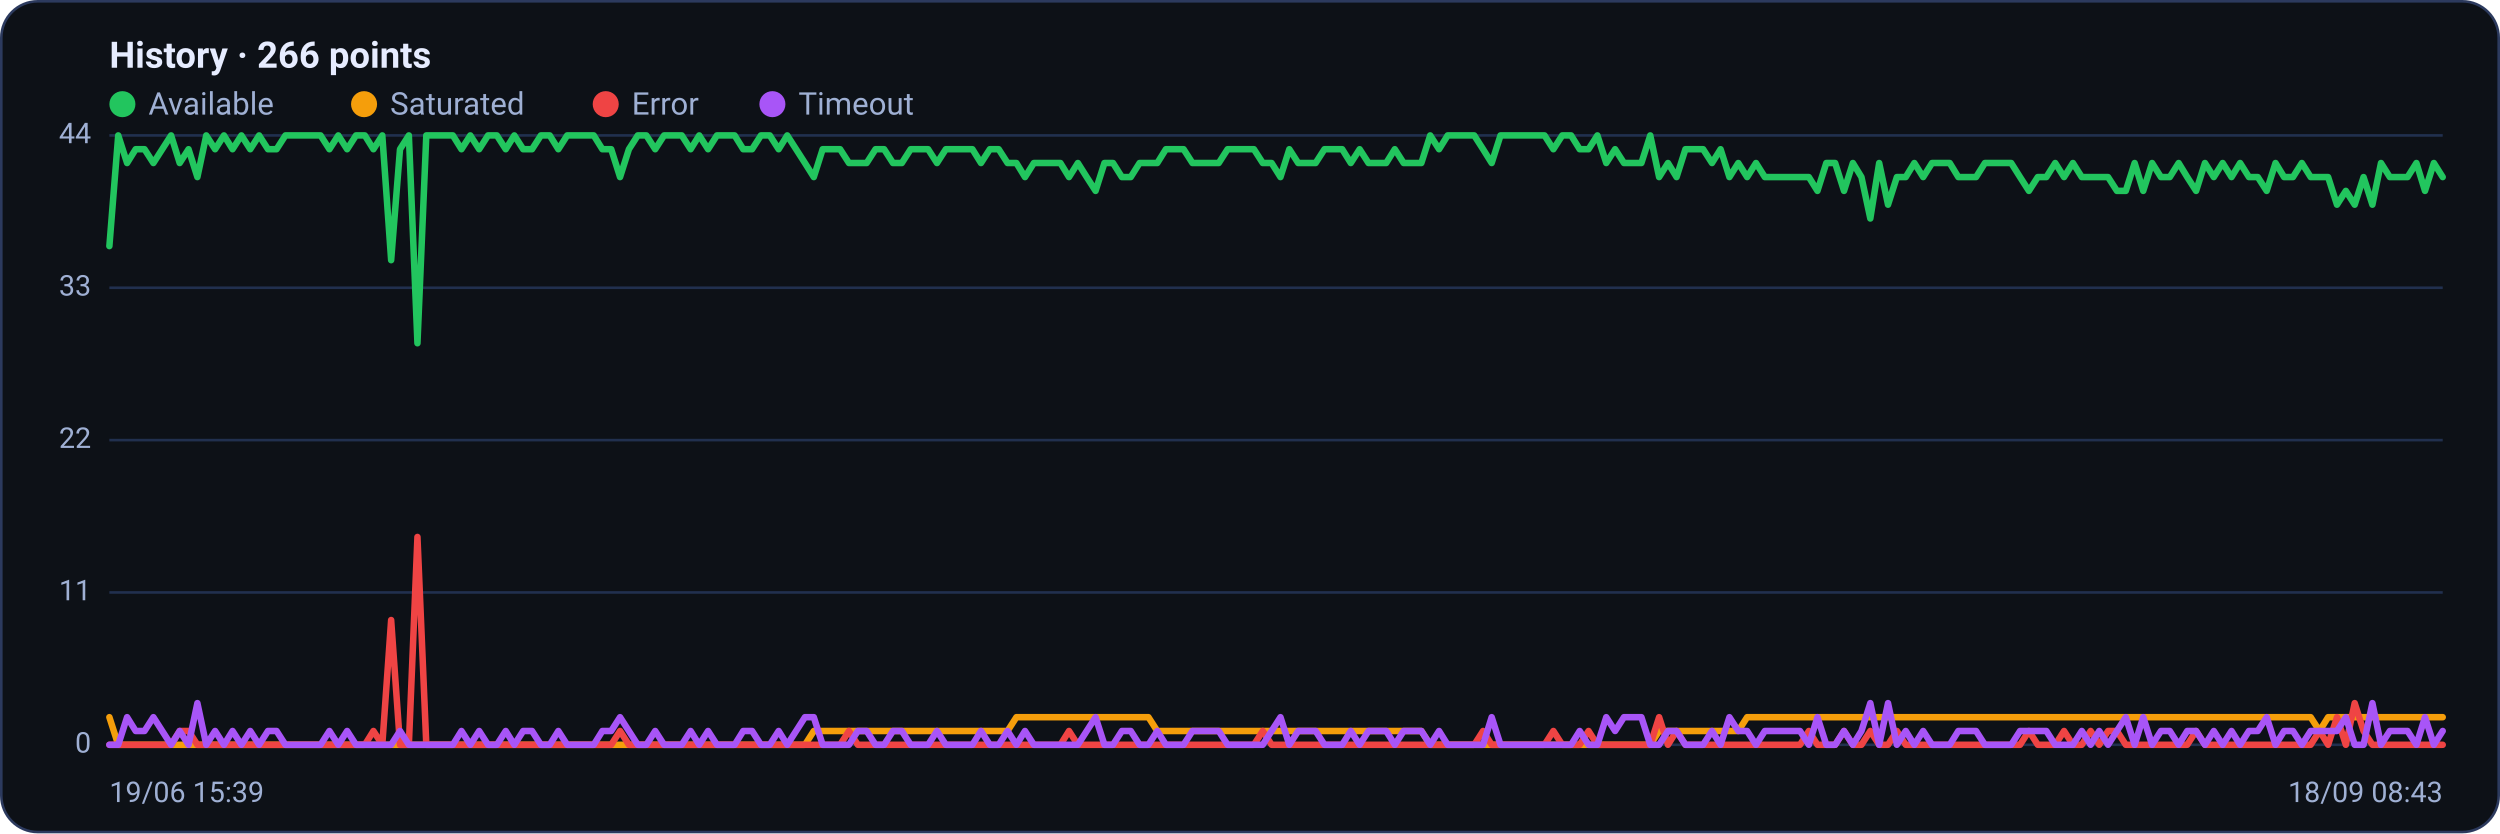
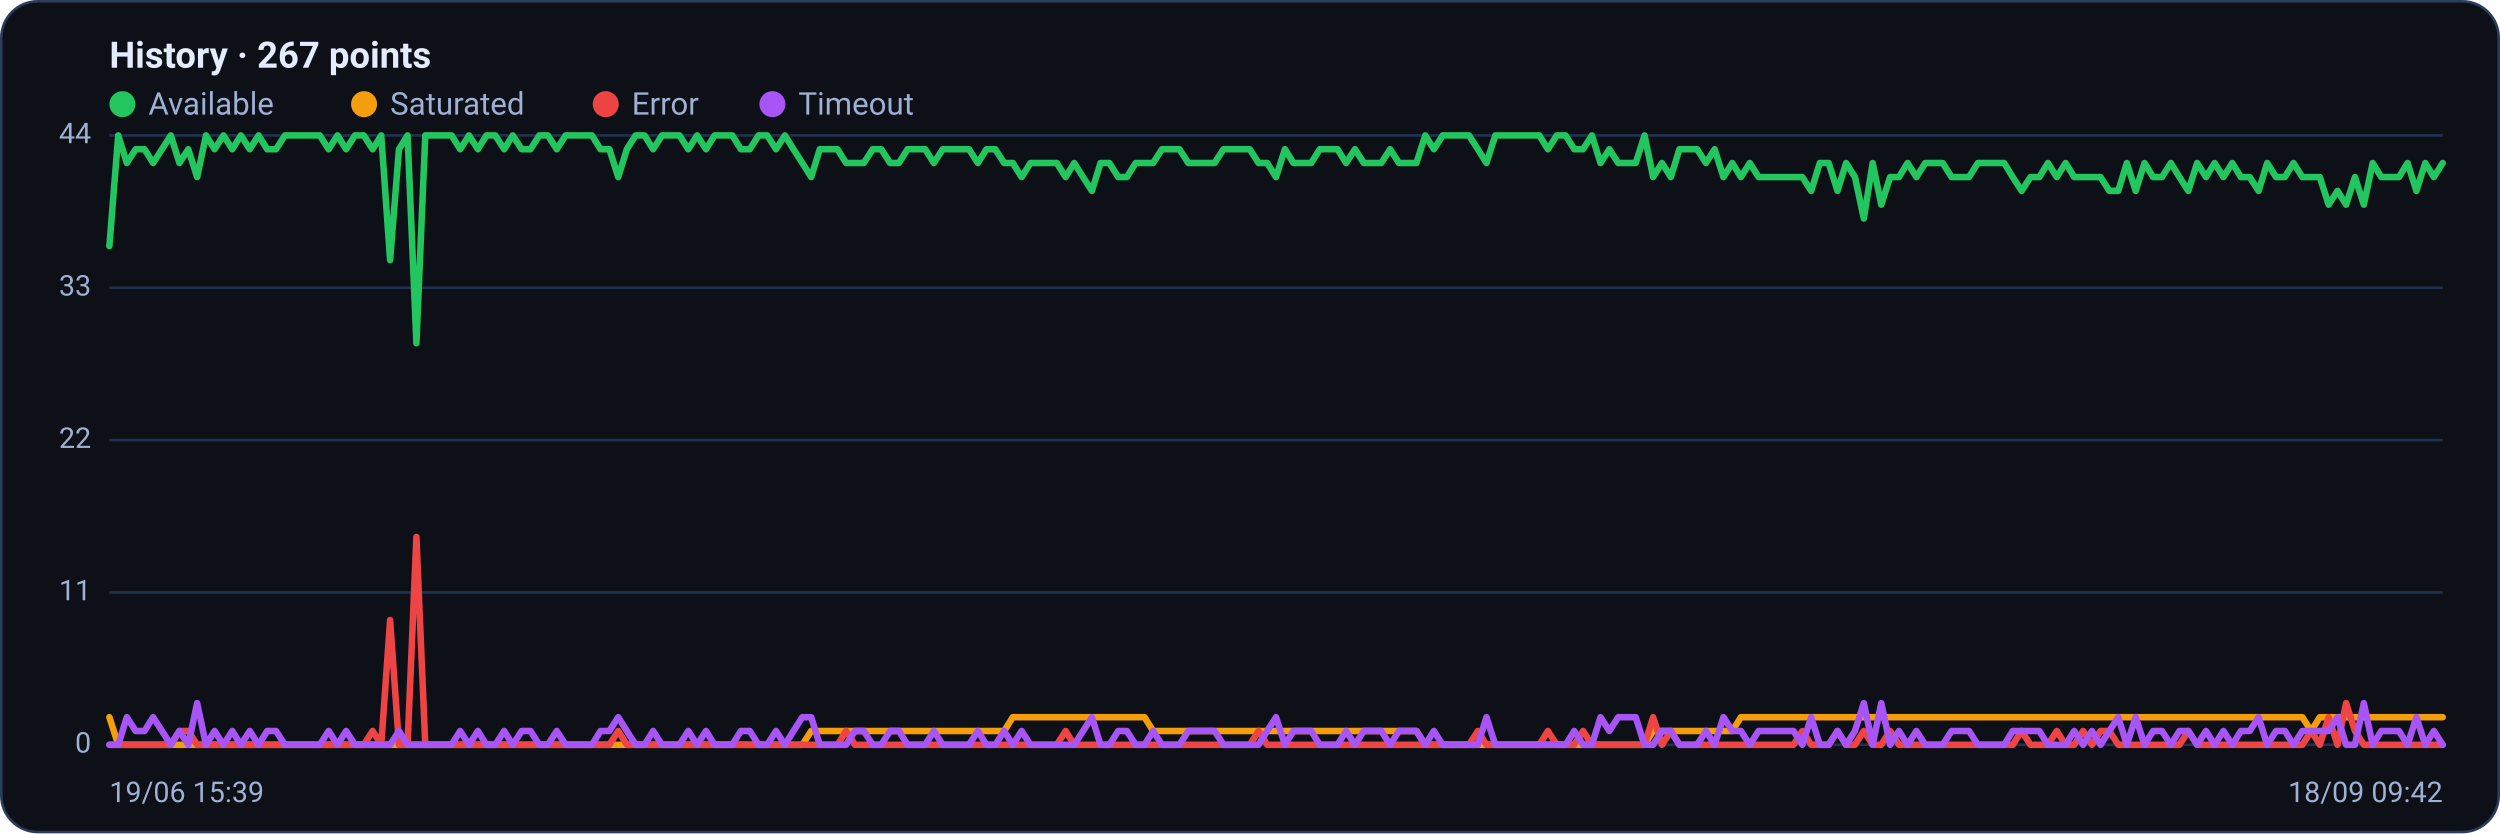
<svg xmlns="http://www.w3.org/2000/svg" viewBox="0 0 960 320" width="960" height="320" font-family="Segoe UI, system-ui, -apple-system, Roboto, Helvetica, Arial, sans-serif" role="img" aria-label="Availability history per region">
  <rect x="0.5" y="0.5" width="959" height="319" rx="14" fill="#0d1117" stroke="#2c3a5e" />
-   <text x="42" y="26" font-size="14" font-weight="600" fill="#e6ecff">History · 266 points</text>
+   <text x="42" y="26" font-size="14" font-weight="600" fill="#e6ecff">History · 267 points</text>
  <circle cx="47" cy="40" r="5" fill="#22c55e" />
  <text x="57" y="44" font-size="12" fill="#9fb0d4">Available</text>
  <circle cx="139.8" cy="40" r="5" fill="#f59e0b" />
  <text x="149.8" y="44" font-size="12" fill="#9fb0d4">Saturated</text>
  <circle cx="232.6" cy="40" r="5" fill="#ef4444" />
  <text x="242.6" y="44" font-size="12" fill="#9fb0d4">Error</text>
  <circle cx="296.6" cy="40" r="5" fill="#a855f7" />
  <text x="306.6" y="44" font-size="12" fill="#9fb0d4">Timeout</text>
  <line x1="42" y1="286.0" x2="938" y2="286.0" stroke="#21304f" stroke-width="1" />
  <text x="35" y="289.0" text-anchor="end" font-size="11" fill="#9fb0d4">0</text>
  <line x1="42" y1="227.5" x2="938" y2="227.5" stroke="#21304f" stroke-width="1" />
  <text x="35" y="230.5" text-anchor="end" font-size="11" fill="#9fb0d4">11</text>
  <line x1="42" y1="169.0" x2="938" y2="169.0" stroke="#21304f" stroke-width="1" />
  <text x="35" y="172.0" text-anchor="end" font-size="11" fill="#9fb0d4">22</text>
  <line x1="42" y1="110.5" x2="938" y2="110.5" stroke="#21304f" stroke-width="1" />
  <text x="35" y="113.5" text-anchor="end" font-size="11" fill="#9fb0d4">33</text>
  <line x1="42" y1="52.0" x2="938" y2="52.0" stroke="#21304f" stroke-width="1" />
  <text x="35" y="55.0" text-anchor="end" font-size="11" fill="#9fb0d4">44</text>
-   <polyline fill="none" stroke="#22c55e" stroke-width="2.5" stroke-linejoin="round" stroke-linecap="round" points="42.0,94.5 45.4,52.0 48.8,62.6 52.1,57.3 55.5,57.3 58.9,62.6 62.3,57.3 65.7,52.0 69.0,62.6 72.4,57.3 75.8,68.0 79.2,52.0 82.6,57.3 86.0,52.0 89.3,57.3 92.7,52.0 96.1,57.3 99.5,52.0 102.9,57.3 106.2,57.3 109.6,52.0 113.0,52.0 116.4,52.0 119.8,52.0 123.1,52.0 126.5,57.3 129.9,52.0 133.3,57.3 136.7,52.0 140.1,52.0 143.4,57.3 146.8,52.0 150.2,99.9 153.6,57.3 157.0,52.0 160.3,131.8 163.7,52.0 167.1,52.0 170.5,52.0 173.9,52.0 177.2,57.3 180.6,52.0 184.0,57.3 187.4,52.0 190.8,52.0 194.2,57.3 197.5,52.0 200.9,57.3 204.3,57.3 207.7,52.0 211.1,52.0 214.4,57.3 217.8,52.0 221.2,52.0 224.6,52.0 228.0,52.0 231.3,57.3 234.7,57.3 238.1,68.0 241.5,57.3 244.9,52.0 248.2,52.0 251.6,57.3 255.0,52.0 258.4,52.0 261.8,52.0 265.2,57.3 268.5,52.0 271.9,57.3 275.3,52.0 278.7,52.0 282.1,52.0 285.4,57.3 288.8,57.3 292.2,52.0 295.6,52.0 299.0,57.3 302.3,52.0 305.7,57.3 309.1,62.6 312.5,68.0 315.9,57.3 319.3,57.3 322.6,57.3 326.0,62.6 329.4,62.6 332.8,62.6 336.2,57.3 339.5,57.3 342.9,62.6 346.3,62.6 349.7,57.3 353.1,57.3 356.4,57.3 359.8,62.6 363.2,57.3 366.6,57.3 370.0,57.3 373.4,57.3 376.7,62.6 380.1,57.3 383.5,57.3 386.9,62.6 390.3,62.6 393.6,68.0 397.0,62.6 400.4,62.6 403.8,62.6 407.2,62.6 410.5,68.0 413.9,62.6 417.3,68.0 420.7,73.3 424.1,62.6 427.4,62.6 430.8,68.0 434.2,68.0 437.6,62.6 441.0,62.6 444.4,62.6 447.7,57.3 451.1,57.3 454.5,57.3 457.9,62.6 461.3,62.6 464.6,62.6 468.0,62.6 471.4,57.3 474.8,57.3 478.2,57.3 481.5,57.3 484.9,62.6 488.3,62.6 491.7,68.0 495.1,57.3 498.5,62.6 501.8,62.6 505.2,62.6 508.6,57.3 512.0,57.3 515.4,57.3 518.7,62.6 522.1,57.3 525.5,62.6 528.9,62.6 532.3,62.6 535.6,57.3 539.0,62.6 542.4,62.6 545.8,62.6 549.2,52.0 552.6,57.3 555.9,52.0 559.3,52.0 562.7,52.0 566.1,52.0 569.5,57.3 572.8,62.6 576.2,52.0 579.6,52.0 583.0,52.0 586.4,52.0 589.7,52.0 593.1,52.0 596.5,57.3 599.9,52.0 603.3,52.0 606.6,57.3 610.0,57.3 613.4,52.0 616.8,62.6 620.2,57.3 623.6,62.6 626.9,62.6 630.3,62.6 633.7,52.0 637.1,68.0 640.5,62.6 643.8,68.0 647.2,57.3 650.6,57.3 654.0,57.3 657.4,62.6 660.7,57.3 664.1,68.0 667.5,62.6 670.9,68.0 674.3,62.6 677.7,68.0 681.0,68.0 684.4,68.0 687.8,68.0 691.2,68.0 694.6,68.0 697.9,73.3 701.3,62.6 704.7,62.6 708.1,73.3 711.5,62.6 714.8,68.0 718.2,83.9 721.6,62.6 725.0,78.6 728.4,68.0 731.8,68.0 735.1,62.6 738.5,68.0 741.9,62.6 745.3,62.6 748.7,62.6 752.0,68.0 755.4,68.0 758.8,68.0 762.2,62.6 765.6,62.6 768.9,62.6 772.3,62.6 775.7,68.0 779.1,73.3 782.5,68.0 785.8,68.0 789.2,62.6 792.6,68.0 796.0,62.6 799.4,68.0 802.8,68.0 806.1,68.0 809.5,68.0 812.9,73.3 816.3,73.3 819.7,62.6 823.0,73.3 826.4,62.6 829.8,68.0 833.2,68.0 836.6,62.6 839.9,68.0 843.3,73.3 846.7,62.6 850.1,68.0 853.5,62.6 856.9,68.0 860.2,62.6 863.6,68.0 867.0,68.0 870.4,73.3 873.8,62.6 877.1,68.0 880.5,68.0 883.9,62.6 887.3,68.0 890.7,68.0 894.0,68.0 897.4,78.6 900.8,73.3 904.2,78.6 907.6,68.0 911.0,78.6 914.3,62.6 917.7,68.0 921.1,68.0 924.5,68.0 927.9,62.6 931.2,73.3 934.6,62.6 938.0,68.0" />
-   <polyline fill="none" stroke="#f59e0b" stroke-width="2.5" stroke-linejoin="round" stroke-linecap="round" points="42.0,275.4 45.4,286.0 48.8,286.0 52.1,286.0 55.5,286.0 58.9,286.0 62.3,286.0 65.7,286.0 69.0,286.0 72.4,286.0 75.8,286.0 79.2,286.0 82.6,286.0 86.0,286.0 89.3,286.0 92.7,286.0 96.1,286.0 99.5,286.0 102.9,286.0 106.2,286.0 109.6,286.0 113.0,286.0 116.4,286.0 119.8,286.0 123.1,286.0 126.5,286.0 129.9,286.0 133.3,286.0 136.7,286.0 140.1,286.0 143.4,286.0 146.8,286.0 150.2,286.0 153.6,286.0 157.0,286.0 160.3,286.0 163.7,286.0 167.1,286.0 170.5,286.0 173.9,286.0 177.2,286.0 180.6,286.0 184.0,286.0 187.4,286.0 190.8,286.0 194.2,286.0 197.5,286.0 200.9,286.0 204.3,286.0 207.7,286.0 211.1,286.0 214.4,286.0 217.8,286.0 221.2,286.0 224.6,286.0 228.0,286.0 231.3,286.0 234.7,286.0 238.1,286.0 241.5,286.0 244.9,286.0 248.2,286.0 251.6,286.0 255.0,286.0 258.4,286.0 261.8,286.0 265.2,286.0 268.5,286.0 271.9,286.0 275.3,286.0 278.7,286.0 282.1,286.0 285.4,286.0 288.8,286.0 292.2,286.0 295.6,286.0 299.0,286.0 302.3,286.0 305.7,286.0 309.1,286.0 312.5,280.7 315.9,280.7 319.3,280.7 322.6,280.7 326.0,280.7 329.4,280.7 332.8,280.7 336.2,280.7 339.5,280.7 342.9,280.7 346.3,280.7 349.7,280.7 353.1,280.7 356.4,280.7 359.8,280.7 363.2,280.7 366.6,280.7 370.0,280.7 373.4,280.7 376.7,280.7 380.1,280.7 383.5,280.7 386.9,280.7 390.3,275.4 393.6,275.4 397.0,275.4 400.4,275.4 403.8,275.4 407.2,275.4 410.5,275.4 413.9,275.4 417.3,275.4 420.7,275.4 424.1,275.4 427.4,275.4 430.8,275.4 434.2,275.4 437.6,275.4 441.0,275.4 444.4,280.7 447.7,280.7 451.1,280.7 454.5,280.7 457.9,280.7 461.3,280.7 464.6,280.7 468.0,280.7 471.4,280.7 474.8,280.7 478.2,280.7 481.5,280.7 484.9,280.7 488.3,280.7 491.7,280.7 495.1,280.7 498.5,280.7 501.8,280.7 505.2,280.7 508.6,280.7 512.0,280.7 515.4,280.7 518.7,280.7 522.1,280.7 525.5,280.7 528.9,280.7 532.3,280.7 535.6,280.7 539.0,280.7 542.4,280.7 545.8,280.7 549.2,286.0 552.6,286.0 555.9,286.0 559.3,286.0 562.7,286.0 566.1,286.0 569.5,286.0 572.8,286.0 576.2,286.0 579.6,286.0 583.0,286.0 586.4,286.0 589.7,286.0 593.1,286.0 596.5,286.0 599.9,286.0 603.3,286.0 606.6,286.0 610.0,286.0 613.4,286.0 616.8,286.0 620.2,286.0 623.6,286.0 626.9,286.0 630.3,286.0 633.7,286.0 637.1,280.7 640.5,280.7 643.8,280.7 647.2,280.7 650.6,280.7 654.0,280.7 657.4,280.7 660.7,280.7 664.1,280.7 667.5,280.7 670.9,275.4 674.3,275.4 677.7,275.4 681.0,275.4 684.4,275.4 687.8,275.4 691.2,275.4 694.6,275.4 697.9,275.4 701.3,275.4 704.7,275.4 708.1,275.4 711.5,275.4 714.8,275.4 718.2,275.4 721.6,275.4 725.0,275.4 728.4,275.4 731.8,275.4 735.1,275.4 738.5,275.4 741.9,275.4 745.3,275.4 748.7,275.4 752.0,275.4 755.4,275.4 758.8,275.4 762.2,275.4 765.6,275.4 768.9,275.4 772.3,275.4 775.7,275.4 779.1,275.4 782.5,275.4 785.8,275.4 789.2,275.4 792.6,275.4 796.0,275.4 799.4,275.4 802.8,275.4 806.1,275.4 809.5,275.4 812.9,275.4 816.3,275.4 819.7,275.4 823.0,275.4 826.4,275.4 829.8,275.4 833.2,275.4 836.6,275.4 839.9,275.4 843.3,275.4 846.7,275.4 850.1,275.4 853.5,275.4 856.9,275.4 860.2,275.4 863.6,275.4 867.0,275.4 870.4,275.4 873.8,275.4 877.1,275.4 880.5,275.4 883.9,275.4 887.3,275.4 890.7,280.7 894.0,275.4 897.4,275.4 900.8,275.4 904.2,275.4 907.6,275.4 911.0,275.4 914.3,275.4 917.7,275.4 921.1,275.4 924.5,275.4 927.9,275.4 931.2,275.4 934.6,275.4 938.0,275.4" />
-   <polyline fill="none" stroke="#ef4444" stroke-width="2.5" stroke-linejoin="round" stroke-linecap="round" points="42.0,286.0 45.4,286.0 48.8,286.0 52.1,286.0 55.5,286.0 58.9,286.0 62.3,286.0 65.7,286.0 69.0,280.7 72.4,280.7 75.8,286.0 79.2,286.0 82.6,286.0 86.0,286.0 89.3,286.0 92.7,286.0 96.1,286.0 99.5,286.0 102.9,286.0 106.2,286.0 109.6,286.0 113.0,286.0 116.4,286.0 119.8,286.0 123.1,286.0 126.5,286.0 129.9,286.0 133.3,286.0 136.7,286.0 140.1,286.0 143.4,280.7 146.8,286.0 150.2,238.1 153.6,286.0 157.0,286.0 160.3,206.2 163.7,286.0 167.1,286.0 170.5,286.0 173.9,286.0 177.2,286.0 180.6,286.0 184.0,286.0 187.4,286.0 190.8,286.0 194.2,286.0 197.5,286.0 200.9,286.0 204.3,286.0 207.7,286.0 211.1,286.0 214.4,286.0 217.8,286.0 221.2,286.0 224.6,286.0 228.0,286.0 231.3,286.0 234.7,286.0 238.1,280.7 241.5,286.0 244.9,286.0 248.2,286.0 251.6,286.0 255.0,286.0 258.4,286.0 261.8,286.0 265.2,286.0 268.5,286.0 271.9,286.0 275.3,286.0 278.7,286.0 282.1,286.0 285.4,286.0 288.8,286.0 292.2,286.0 295.6,286.0 299.0,286.0 302.3,286.0 305.7,286.0 309.1,286.0 312.5,286.0 315.9,286.0 319.3,286.0 322.6,286.0 326.0,280.7 329.4,286.0 332.8,286.0 336.2,286.0 339.5,286.0 342.9,286.0 346.3,286.0 349.7,286.0 353.1,286.0 356.4,286.0 359.8,286.0 363.2,286.0 366.6,286.0 370.0,286.0 373.4,286.0 376.7,286.0 380.1,286.0 383.5,286.0 386.9,286.0 390.3,286.0 393.6,286.0 397.0,286.0 400.4,286.0 403.8,286.0 407.2,286.0 410.5,280.7 413.9,286.0 417.3,286.0 420.7,286.0 424.1,286.0 427.4,286.0 430.8,286.0 434.2,286.0 437.6,286.0 441.0,286.0 444.4,286.0 447.7,286.0 451.1,286.0 454.5,286.0 457.9,286.0 461.3,286.0 464.6,286.0 468.0,286.0 471.4,286.0 474.8,286.0 478.2,286.0 481.5,286.0 484.9,280.7 488.3,286.0 491.7,286.0 495.1,286.0 498.5,286.0 501.8,286.0 505.2,286.0 508.6,286.0 512.0,286.0 515.4,286.0 518.7,286.0 522.1,286.0 525.5,286.0 528.9,286.0 532.3,286.0 535.6,286.0 539.0,286.0 542.4,286.0 545.8,286.0 549.2,286.0 552.6,286.0 555.9,286.0 559.3,286.0 562.7,286.0 566.1,286.0 569.5,280.7 572.8,286.0 576.2,286.0 579.6,286.0 583.0,286.0 586.4,286.0 589.7,286.0 593.1,286.0 596.5,280.7 599.9,286.0 603.3,286.0 606.6,286.0 610.0,280.7 613.4,286.0 616.8,286.0 620.2,286.0 623.6,286.0 626.9,286.0 630.3,286.0 633.7,286.0 637.1,275.4 640.5,286.0 643.8,280.7 647.2,286.0 650.6,286.0 654.0,286.0 657.4,286.0 660.7,286.0 664.1,286.0 667.5,286.0 670.9,286.0 674.3,286.0 677.7,286.0 681.0,286.0 684.4,286.0 687.8,286.0 691.2,286.0 694.6,280.7 697.9,286.0 701.3,286.0 704.7,286.0 708.1,280.7 711.5,286.0 714.8,286.0 718.2,280.7 721.6,286.0 725.0,286.0 728.4,280.7 731.8,286.0 735.1,286.0 738.5,286.0 741.9,286.0 745.3,286.0 748.7,286.0 752.0,286.0 755.4,286.0 758.8,286.0 762.2,286.0 765.6,286.0 768.9,286.0 772.3,286.0 775.7,286.0 779.1,280.7 782.5,286.0 785.8,286.0 789.2,286.0 792.6,280.7 796.0,286.0 799.4,286.0 802.8,280.7 806.1,286.0 809.5,280.7 812.9,280.7 816.3,286.0 819.7,286.0 823.0,286.0 826.4,286.0 829.8,286.0 833.2,286.0 836.6,286.0 839.9,286.0 843.3,280.7 846.7,286.0 850.1,286.0 853.5,286.0 856.9,286.0 860.2,286.0 863.6,286.0 867.0,286.0 870.4,286.0 873.8,286.0 877.1,286.0 880.5,286.0 883.9,286.0 887.3,286.0 890.7,280.7 894.0,286.0 897.4,275.4 900.8,286.0 904.2,270.0 907.6,280.7 911.0,286.0 914.3,286.0 917.7,286.0 921.1,286.0 924.5,286.0 927.9,286.0 931.2,286.0 934.6,286.0 938.0,286.0" />
-   <polyline fill="none" stroke="#a855f7" stroke-width="2.5" stroke-linejoin="round" stroke-linecap="round" points="42.0,286.0 45.4,286.0 48.8,275.4 52.1,280.7 55.5,280.7 58.9,275.4 62.3,280.7 65.7,286.0 69.0,280.7 72.4,286.0 75.8,270.0 79.2,286.0 82.6,280.7 86.0,286.0 89.3,280.7 92.7,286.0 96.1,280.7 99.5,286.0 102.9,280.7 106.2,280.7 109.6,286.0 113.0,286.0 116.4,286.0 119.8,286.0 123.1,286.0 126.5,280.7 129.9,286.0 133.3,280.7 136.7,286.0 140.1,286.0 143.4,286.0 146.8,286.0 150.2,286.0 153.6,280.7 157.0,286.0 160.3,286.0 163.7,286.0 167.1,286.0 170.5,286.0 173.9,286.0 177.2,280.7 180.6,286.0 184.0,280.7 187.4,286.0 190.8,286.0 194.2,280.7 197.5,286.0 200.9,280.7 204.3,280.7 207.7,286.0 211.1,286.0 214.4,280.7 217.8,286.0 221.2,286.0 224.6,286.0 228.0,286.0 231.3,280.7 234.7,280.7 238.1,275.4 241.5,280.7 244.9,286.0 248.2,286.0 251.6,280.7 255.0,286.0 258.4,286.0 261.8,286.0 265.2,280.7 268.5,286.0 271.9,280.7 275.3,286.0 278.7,286.0 282.1,286.0 285.4,280.7 288.8,280.7 292.2,286.0 295.6,286.0 299.0,280.7 302.3,286.0 305.7,280.7 309.1,275.4 312.5,275.4 315.9,286.0 319.3,286.0 322.6,286.0 326.0,286.0 329.4,280.7 332.8,280.7 336.2,286.0 339.5,286.0 342.9,280.7 346.3,280.7 349.7,286.0 353.1,286.0 356.4,286.0 359.8,280.7 363.2,286.0 366.6,286.0 370.0,286.0 373.4,286.0 376.7,280.7 380.1,286.0 383.5,286.0 386.9,280.7 390.3,286.0 393.6,280.7 397.0,286.0 400.4,286.0 403.8,286.0 407.2,286.0 410.5,286.0 413.9,286.0 417.3,280.7 420.7,275.4 424.1,286.0 427.4,286.0 430.8,280.7 434.2,280.7 437.6,286.0 441.0,286.0 444.4,280.7 447.7,286.0 451.1,286.0 454.5,286.0 457.9,280.7 461.3,280.7 464.6,280.7 468.0,280.7 471.4,286.0 474.8,286.0 478.2,286.0 481.5,286.0 484.9,286.0 488.3,280.7 491.7,275.4 495.1,286.0 498.5,280.7 501.8,280.7 505.2,280.7 508.6,286.0 512.0,286.0 515.4,286.0 518.7,280.7 522.1,286.0 525.5,280.7 528.9,280.7 532.3,280.7 535.6,286.0 539.0,280.7 542.4,280.7 545.8,280.7 549.2,286.0 552.6,280.7 555.9,286.0 559.3,286.0 562.7,286.0 566.1,286.0 569.5,286.0 572.8,275.4 576.2,286.0 579.6,286.0 583.0,286.0 586.4,286.0 589.7,286.0 593.1,286.0 596.5,286.0 599.9,286.0 603.3,286.0 606.6,280.7 610.0,286.0 613.4,286.0 616.8,275.4 620.2,280.7 623.6,275.4 626.9,275.4 630.3,275.4 633.7,286.0 637.1,286.0 640.5,280.7 643.8,280.7 647.2,286.0 650.6,286.0 654.0,286.0 657.4,280.7 660.7,286.0 664.1,275.4 667.5,280.7 670.9,280.7 674.3,286.0 677.7,280.7 681.0,280.7 684.4,280.7 687.8,280.7 691.2,280.7 694.6,286.0 697.9,275.4 701.3,286.0 704.7,286.0 708.1,280.7 711.5,286.0 714.8,280.7 718.2,270.0 721.6,286.0 725.0,270.0 728.4,286.0 731.8,280.7 735.1,286.0 738.5,280.7 741.9,286.0 745.3,286.0 748.7,286.0 752.0,280.7 755.4,280.7 758.8,280.7 762.2,286.0 765.6,286.0 768.9,286.0 772.3,286.0 775.7,280.7 779.1,280.7 782.5,280.7 785.8,280.7 789.2,286.0 792.6,286.0 796.0,286.0 799.4,280.7 802.8,286.0 806.1,280.7 809.5,286.0 812.9,280.7 816.3,275.4 819.7,286.0 823.0,275.4 826.4,286.0 829.8,280.7 833.2,280.7 836.6,286.0 839.9,280.7 843.3,280.7 846.7,286.0 850.1,280.7 853.5,286.0 856.9,280.7 860.2,286.0 863.6,280.7 867.0,280.7 870.4,275.4 873.8,286.0 877.1,280.7 880.5,280.7 883.9,286.0 887.3,280.7 890.7,280.7 894.0,280.7 897.4,280.7 900.8,275.4 904.2,286.0 907.6,286.0 911.0,270.0 914.3,286.0 917.7,280.7 921.1,280.7 924.5,280.7 927.9,286.0 931.2,275.4 934.6,286.0 938.0,280.7" />
+   <polyline fill="none" stroke="#22c55e" stroke-width="2.5" stroke-linejoin="round" stroke-linecap="round" points="42.0,94.5 45.4,52.0 48.7,62.6 52.1,57.3 55.5,57.3 58.8,62.6 62.2,57.3 65.6,52.0 68.9,62.6 72.3,57.3 75.7,68.0 79.1,52.0 82.4,57.3 85.8,52.0 89.2,57.3 92.5,52.0 95.9,57.3 99.3,52.0 102.6,57.3 106.0,57.3 109.4,52.0 112.7,52.0 116.1,52.0 119.5,52.0 122.8,52.0 126.2,57.3 129.6,52.0 132.9,57.3 136.3,52.0 139.7,52.0 143.1,57.3 146.4,52.0 149.8,99.9 153.2,57.3 156.5,52.0 159.9,131.8 163.3,52.0 166.6,52.0 170.0,52.0 173.4,52.0 176.7,57.3 180.1,52.0 183.5,57.3 186.8,52.0 190.2,52.0 193.6,57.3 196.9,52.0 200.3,57.3 203.7,57.3 207.1,52.0 210.4,52.0 213.8,57.3 217.2,52.0 220.5,52.0 223.9,52.0 227.3,52.0 230.6,57.3 234.0,57.3 237.4,68.0 240.7,57.3 244.1,52.0 247.5,52.0 250.8,57.3 254.2,52.0 257.6,52.0 260.9,52.0 264.3,57.3 267.7,52.0 271.1,57.3 274.4,52.0 277.8,52.0 281.2,52.0 284.5,57.3 287.9,57.3 291.3,52.0 294.6,52.0 298.0,57.3 301.4,52.0 304.7,57.3 308.1,62.6 311.5,68.0 314.8,57.3 318.2,57.3 321.6,57.3 324.9,62.6 328.3,62.6 331.7,62.6 335.1,57.3 338.4,57.3 341.8,62.6 345.2,62.6 348.5,57.3 351.9,57.3 355.3,57.3 358.6,62.6 362.0,57.3 365.4,57.3 368.7,57.3 372.1,57.3 375.5,62.6 378.8,57.3 382.2,57.3 385.6,62.6 388.9,62.6 392.3,68.0 395.7,62.6 399.1,62.6 402.4,62.6 405.8,62.6 409.2,68.0 412.5,62.6 415.9,68.0 419.3,73.3 422.6,62.6 426.0,62.6 429.4,68.0 432.7,68.0 436.1,62.6 439.5,62.6 442.8,62.6 446.2,57.3 449.6,57.3 452.9,57.3 456.3,62.6 459.7,62.6 463.1,62.6 466.4,62.6 469.8,57.3 473.2,57.3 476.5,57.3 479.9,57.3 483.3,62.6 486.6,62.6 490.0,68.0 493.4,57.3 496.7,62.6 500.1,62.6 503.5,62.6 506.8,57.3 510.2,57.3 513.6,57.3 516.9,62.6 520.3,57.3 523.7,62.6 527.1,62.6 530.4,62.6 533.8,57.3 537.2,62.6 540.5,62.6 543.9,62.6 547.3,52.0 550.6,57.3 554.0,52.0 557.4,52.0 560.7,52.0 564.1,52.0 567.5,57.3 570.8,62.6 574.2,52.0 577.6,52.0 580.9,52.0 584.3,52.0 587.7,52.0 591.1,52.0 594.4,57.3 597.8,52.0 601.2,52.0 604.5,57.3 607.9,57.3 611.3,52.0 614.6,62.6 618.0,57.3 621.4,62.6 624.7,62.6 628.1,62.6 631.5,52.0 634.8,68.0 638.2,62.6 641.6,68.0 644.9,57.3 648.3,57.3 651.7,57.3 655.1,62.6 658.4,57.3 661.8,68.0 665.2,62.6 668.5,68.0 671.9,62.6 675.3,68.0 678.6,68.0 682.0,68.0 685.4,68.0 688.7,68.0 692.1,68.0 695.5,73.3 698.8,62.6 702.2,62.6 705.6,73.3 708.9,62.6 712.3,68.0 715.7,83.9 719.1,62.6 722.4,78.6 725.8,68.0 729.2,68.0 732.5,62.6 735.9,68.0 739.3,62.6 742.6,62.6 746.0,62.6 749.4,68.0 752.7,68.0 756.1,68.0 759.5,62.6 762.8,62.6 766.2,62.6 769.6,62.6 772.9,68.0 776.3,73.3 779.7,68.0 783.1,68.0 786.4,62.6 789.8,68.0 793.2,62.6 796.5,68.0 799.9,68.0 803.3,68.0 806.6,68.0 810.0,73.3 813.4,73.3 816.7,62.6 820.1,73.3 823.5,62.6 826.8,68.0 830.2,68.0 833.6,62.6 836.9,68.0 840.3,73.3 843.7,62.6 847.1,68.0 850.4,62.6 853.8,68.0 857.2,62.6 860.5,68.0 863.9,68.0 867.3,73.3 870.6,62.6 874.0,68.0 877.4,68.0 880.7,62.6 884.1,68.0 887.5,68.0 890.8,68.0 894.2,78.6 897.6,73.3 900.9,78.6 904.3,68.0 907.7,78.6 911.1,62.6 914.4,68.0 917.8,68.0 921.2,68.0 924.5,62.6 927.9,73.3 931.3,62.6 934.6,68.0 938.0,62.6" />
+   <polyline fill="none" stroke="#f59e0b" stroke-width="2.5" stroke-linejoin="round" stroke-linecap="round" points="42.0,275.4 45.4,286.0 48.7,286.0 52.1,286.0 55.5,286.0 58.8,286.0 62.2,286.0 65.6,286.0 68.9,286.0 72.3,286.0 75.7,286.0 79.1,286.0 82.4,286.0 85.8,286.0 89.2,286.0 92.5,286.0 95.9,286.0 99.3,286.0 102.6,286.0 106.0,286.0 109.4,286.0 112.7,286.0 116.1,286.0 119.5,286.0 122.8,286.0 126.2,286.0 129.6,286.0 132.9,286.0 136.3,286.0 139.7,286.0 143.1,286.0 146.4,286.0 149.8,286.0 153.2,286.0 156.5,286.0 159.9,286.0 163.3,286.0 166.6,286.0 170.0,286.0 173.4,286.0 176.7,286.0 180.1,286.0 183.5,286.0 186.8,286.0 190.2,286.0 193.6,286.0 196.9,286.0 200.3,286.0 203.7,286.0 207.1,286.0 210.4,286.0 213.8,286.0 217.2,286.0 220.5,286.0 223.9,286.0 227.3,286.0 230.6,286.0 234.0,286.0 237.4,286.0 240.7,286.0 244.1,286.0 247.5,286.0 250.8,286.0 254.2,286.0 257.6,286.0 260.9,286.0 264.3,286.0 267.7,286.0 271.1,286.0 274.4,286.0 277.8,286.0 281.2,286.0 284.5,286.0 287.9,286.0 291.3,286.0 294.6,286.0 298.0,286.0 301.4,286.0 304.7,286.0 308.1,286.0 311.5,280.7 314.8,280.7 318.2,280.7 321.6,280.7 324.9,280.7 328.3,280.7 331.7,280.7 335.1,280.7 338.4,280.7 341.8,280.7 345.2,280.7 348.5,280.7 351.9,280.7 355.3,280.7 358.6,280.7 362.0,280.7 365.4,280.7 368.7,280.7 372.1,280.7 375.5,280.7 378.8,280.7 382.2,280.7 385.6,280.7 388.9,275.4 392.3,275.4 395.7,275.4 399.1,275.4 402.4,275.4 405.8,275.4 409.2,275.4 412.5,275.4 415.9,275.4 419.3,275.4 422.6,275.4 426.0,275.4 429.4,275.4 432.7,275.4 436.1,275.4 439.5,275.4 442.8,280.7 446.2,280.7 449.6,280.7 452.9,280.7 456.3,280.7 459.7,280.7 463.1,280.7 466.4,280.7 469.8,280.7 473.2,280.7 476.5,280.7 479.9,280.7 483.3,280.7 486.6,280.7 490.0,280.7 493.4,280.7 496.7,280.7 500.1,280.7 503.5,280.7 506.8,280.7 510.2,280.7 513.6,280.7 516.9,280.7 520.3,280.7 523.7,280.7 527.1,280.7 530.4,280.7 533.8,280.7 537.2,280.7 540.5,280.7 543.9,280.7 547.3,286.0 550.6,286.0 554.0,286.0 557.4,286.0 560.7,286.0 564.1,286.0 567.5,286.0 570.8,286.0 574.2,286.0 577.6,286.0 580.9,286.0 584.3,286.0 587.7,286.0 591.1,286.0 594.4,286.0 597.8,286.0 601.2,286.0 604.5,286.0 607.9,286.0 611.3,286.0 614.6,286.0 618.0,286.0 621.4,286.0 624.7,286.0 628.1,286.0 631.5,286.0 634.8,280.7 638.2,280.7 641.6,280.7 644.9,280.7 648.3,280.7 651.7,280.7 655.1,280.7 658.4,280.7 661.8,280.7 665.2,280.7 668.5,275.4 671.9,275.4 675.3,275.4 678.6,275.4 682.0,275.4 685.4,275.4 688.7,275.4 692.1,275.4 695.5,275.4 698.8,275.4 702.2,275.4 705.6,275.4 708.9,275.4 712.3,275.4 715.7,275.4 719.1,275.4 722.4,275.4 725.8,275.4 729.2,275.4 732.5,275.4 735.9,275.4 739.3,275.4 742.6,275.4 746.0,275.4 749.4,275.4 752.7,275.4 756.1,275.4 759.5,275.4 762.8,275.4 766.2,275.4 769.6,275.4 772.9,275.4 776.3,275.4 779.7,275.4 783.1,275.4 786.4,275.4 789.8,275.4 793.2,275.4 796.5,275.4 799.9,275.4 803.3,275.4 806.6,275.4 810.0,275.4 813.4,275.4 816.7,275.4 820.1,275.4 823.5,275.4 826.8,275.4 830.2,275.4 833.6,275.4 836.9,275.4 840.3,275.4 843.7,275.4 847.1,275.4 850.4,275.4 853.8,275.4 857.2,275.4 860.5,275.4 863.9,275.4 867.3,275.4 870.6,275.4 874.0,275.4 877.4,275.4 880.7,275.4 884.1,275.4 887.5,280.7 890.8,275.4 894.2,275.4 897.6,275.4 900.9,275.4 904.3,275.4 907.7,275.4 911.1,275.4 914.4,275.4 917.8,275.4 921.2,275.4 924.5,275.4 927.9,275.4 931.3,275.4 934.6,275.4 938.0,275.4" />
+   <polyline fill="none" stroke="#ef4444" stroke-width="2.5" stroke-linejoin="round" stroke-linecap="round" points="42.0,286.0 45.4,286.0 48.7,286.0 52.1,286.0 55.5,286.0 58.8,286.0 62.2,286.0 65.6,286.0 68.9,280.7 72.3,280.7 75.7,286.0 79.1,286.0 82.4,286.0 85.8,286.0 89.2,286.0 92.5,286.0 95.9,286.0 99.3,286.0 102.6,286.0 106.0,286.0 109.4,286.0 112.7,286.0 116.1,286.0 119.5,286.0 122.8,286.0 126.2,286.0 129.6,286.0 132.9,286.0 136.3,286.0 139.7,286.0 143.1,280.7 146.4,286.0 149.8,238.1 153.2,286.0 156.5,286.0 159.9,206.2 163.3,286.0 166.6,286.0 170.0,286.0 173.4,286.0 176.7,286.0 180.1,286.0 183.5,286.0 186.8,286.0 190.2,286.0 193.6,286.0 196.9,286.0 200.3,286.0 203.7,286.0 207.1,286.0 210.4,286.0 213.8,286.0 217.2,286.0 220.5,286.0 223.9,286.0 227.3,286.0 230.6,286.0 234.0,286.0 237.4,280.7 240.7,286.0 244.1,286.0 247.5,286.0 250.8,286.0 254.2,286.0 257.6,286.0 260.9,286.0 264.3,286.0 267.7,286.0 271.1,286.0 274.4,286.0 277.8,286.0 281.2,286.0 284.5,286.0 287.9,286.0 291.3,286.0 294.6,286.0 298.0,286.0 301.4,286.0 304.7,286.0 308.1,286.0 311.5,286.0 314.8,286.0 318.2,286.0 321.6,286.0 324.9,280.7 328.3,286.0 331.7,286.0 335.1,286.0 338.4,286.0 341.8,286.0 345.2,286.0 348.5,286.0 351.9,286.0 355.3,286.0 358.6,286.0 362.0,286.0 365.4,286.0 368.7,286.0 372.1,286.0 375.5,286.0 378.8,286.0 382.2,286.0 385.6,286.0 388.9,286.0 392.3,286.0 395.7,286.0 399.1,286.0 402.4,286.0 405.8,286.0 409.2,280.7 412.5,286.0 415.9,286.0 419.3,286.0 422.6,286.0 426.0,286.0 429.4,286.0 432.7,286.0 436.1,286.0 439.5,286.0 442.8,286.0 446.2,286.0 449.6,286.0 452.9,286.0 456.3,286.0 459.7,286.0 463.1,286.0 466.4,286.0 469.8,286.0 473.2,286.0 476.5,286.0 479.9,286.0 483.3,280.7 486.6,286.0 490.0,286.0 493.4,286.0 496.7,286.0 500.1,286.0 503.5,286.0 506.8,286.0 510.2,286.0 513.6,286.0 516.9,286.0 520.3,286.0 523.7,286.0 527.1,286.0 530.4,286.0 533.8,286.0 537.2,286.0 540.5,286.0 543.9,286.0 547.3,286.0 550.6,286.0 554.0,286.0 557.4,286.0 560.7,286.0 564.1,286.0 567.5,280.7 570.8,286.0 574.2,286.0 577.6,286.0 580.9,286.0 584.3,286.0 587.7,286.0 591.1,286.0 594.4,280.7 597.8,286.0 601.2,286.0 604.5,286.0 607.9,280.7 611.3,286.0 614.6,286.0 618.0,286.0 621.4,286.0 624.7,286.0 628.1,286.0 631.5,286.0 634.8,275.4 638.2,286.0 641.6,280.7 644.9,286.0 648.3,286.0 651.7,286.0 655.1,286.0 658.4,286.0 661.8,286.0 665.2,286.0 668.5,286.0 671.9,286.0 675.3,286.0 678.6,286.0 682.0,286.0 685.4,286.0 688.7,286.0 692.1,280.7 695.5,286.0 698.8,286.0 702.2,286.0 705.6,280.7 708.9,286.0 712.3,286.0 715.7,280.7 719.1,286.0 722.4,286.0 725.8,280.7 729.2,286.0 732.5,286.0 735.9,286.0 739.3,286.0 742.6,286.0 746.0,286.0 749.4,286.0 752.7,286.0 756.1,286.0 759.5,286.0 762.8,286.0 766.2,286.0 769.6,286.0 772.9,286.0 776.3,280.7 779.7,286.0 783.1,286.0 786.4,286.0 789.8,280.7 793.2,286.0 796.5,286.0 799.9,280.7 803.3,286.0 806.6,280.7 810.0,280.7 813.4,286.0 816.7,286.0 820.1,286.0 823.5,286.0 826.8,286.0 830.2,286.0 833.6,286.0 836.9,286.0 840.3,280.7 843.7,286.0 847.1,286.0 850.4,286.0 853.8,286.0 857.2,286.0 860.5,286.0 863.9,286.0 867.3,286.0 870.6,286.0 874.0,286.0 877.4,286.0 880.7,286.0 884.1,286.0 887.5,280.7 890.8,286.0 894.2,275.4 897.6,286.0 900.9,270.0 904.3,280.7 907.7,286.0 911.1,286.0 914.4,286.0 917.8,286.0 921.2,286.0 924.5,286.0 927.9,286.0 931.3,286.0 934.6,286.0 938.0,286.0" />
+   <polyline fill="none" stroke="#a855f7" stroke-width="2.5" stroke-linejoin="round" stroke-linecap="round" points="42.0,286.0 45.4,286.0 48.7,275.4 52.1,280.7 55.5,280.7 58.8,275.4 62.2,280.7 65.6,286.0 68.9,280.7 72.3,286.0 75.7,270.0 79.1,286.0 82.4,280.7 85.8,286.0 89.2,280.7 92.5,286.0 95.9,280.7 99.3,286.0 102.6,280.7 106.0,280.7 109.4,286.0 112.7,286.0 116.1,286.0 119.5,286.0 122.8,286.0 126.2,280.7 129.6,286.0 132.9,280.7 136.3,286.0 139.7,286.0 143.1,286.0 146.4,286.0 149.8,286.0 153.2,280.7 156.5,286.0 159.9,286.0 163.3,286.0 166.6,286.0 170.0,286.0 173.4,286.0 176.7,280.7 180.1,286.0 183.5,280.7 186.8,286.0 190.2,286.0 193.6,280.7 196.9,286.0 200.3,280.7 203.7,280.7 207.1,286.0 210.4,286.0 213.8,280.7 217.2,286.0 220.5,286.0 223.9,286.0 227.3,286.0 230.6,280.7 234.0,280.7 237.4,275.4 240.7,280.7 244.1,286.0 247.5,286.0 250.8,280.7 254.2,286.0 257.6,286.0 260.9,286.0 264.3,280.7 267.7,286.0 271.1,280.7 274.4,286.0 277.8,286.0 281.2,286.0 284.5,280.7 287.9,280.7 291.3,286.0 294.6,286.0 298.0,280.7 301.4,286.0 304.7,280.7 308.1,275.4 311.5,275.4 314.8,286.0 318.2,286.0 321.6,286.0 324.9,286.0 328.3,280.7 331.7,280.7 335.1,286.0 338.4,286.0 341.8,280.7 345.2,280.7 348.5,286.0 351.9,286.0 355.3,286.0 358.6,280.7 362.0,286.0 365.4,286.0 368.7,286.0 372.1,286.0 375.5,280.7 378.8,286.0 382.2,286.0 385.6,280.7 388.9,286.0 392.3,280.7 395.7,286.0 399.1,286.0 402.4,286.0 405.8,286.0 409.2,286.0 412.5,286.0 415.9,280.7 419.3,275.4 422.6,286.0 426.0,286.0 429.4,280.7 432.7,280.7 436.1,286.0 439.5,286.0 442.8,280.7 446.2,286.0 449.6,286.0 452.9,286.0 456.3,280.7 459.7,280.7 463.1,280.7 466.4,280.7 469.8,286.0 473.2,286.0 476.5,286.0 479.9,286.0 483.3,286.0 486.6,280.7 490.0,275.4 493.4,286.0 496.7,280.7 500.1,280.7 503.5,280.7 506.8,286.0 510.2,286.0 513.6,286.0 516.9,280.7 520.3,286.0 523.7,280.7 527.1,280.7 530.4,280.7 533.8,286.0 537.2,280.7 540.5,280.7 543.9,280.7 547.3,286.0 550.6,280.7 554.0,286.0 557.4,286.0 560.7,286.0 564.1,286.0 567.5,286.0 570.8,275.4 574.2,286.0 577.6,286.0 580.9,286.0 584.3,286.0 587.7,286.0 591.1,286.0 594.4,286.0 597.8,286.0 601.2,286.0 604.5,280.7 607.9,286.0 611.3,286.0 614.6,275.4 618.0,280.7 621.4,275.4 624.7,275.4 628.1,275.4 631.5,286.0 634.8,286.0 638.2,280.7 641.6,280.7 644.9,286.0 648.3,286.0 651.7,286.0 655.1,280.7 658.4,286.0 661.8,275.4 665.2,280.7 668.5,280.7 671.9,286.0 675.3,280.7 678.6,280.7 682.0,280.7 685.4,280.7 688.7,280.7 692.1,286.0 695.5,275.4 698.8,286.0 702.2,286.0 705.6,280.7 708.9,286.0 712.3,280.7 715.7,270.0 719.1,286.0 722.4,270.0 725.8,286.0 729.2,280.7 732.5,286.0 735.9,280.7 739.3,286.0 742.6,286.0 746.0,286.0 749.4,280.7 752.7,280.7 756.1,280.7 759.5,286.0 762.8,286.0 766.2,286.0 769.6,286.0 772.9,280.7 776.3,280.7 779.7,280.7 783.1,280.7 786.4,286.0 789.8,286.0 793.2,286.0 796.5,280.7 799.9,286.0 803.3,280.7 806.6,286.0 810.0,280.7 813.4,275.4 816.7,286.0 820.1,275.4 823.5,286.0 826.8,280.7 830.2,280.7 833.6,286.0 836.9,280.7 840.3,280.7 843.7,286.0 847.1,280.7 850.4,286.0 853.8,280.7 857.2,286.0 860.5,280.7 863.9,280.7 867.3,275.4 870.6,286.0 874.0,280.7 877.4,280.7 880.7,286.0 884.1,280.7 887.5,280.7 890.8,280.7 894.2,280.7 897.6,275.4 900.9,286.0 904.3,286.0 907.7,270.0 911.1,286.0 914.4,280.7 917.8,280.7 921.2,280.7 924.5,286.0 927.9,275.4 931.3,286.0 934.6,280.7 938.0,286.0" />
  <text x="42" y="308" font-size="11" fill="#9fb0d4">19/06 15:39</text>
-   <text x="938" y="308" text-anchor="end" font-size="11" fill="#9fb0d4">18/09 08:43</text>
+   <text x="938" y="308" text-anchor="end" font-size="11" fill="#9fb0d4">18/09 09:42</text>
</svg>
